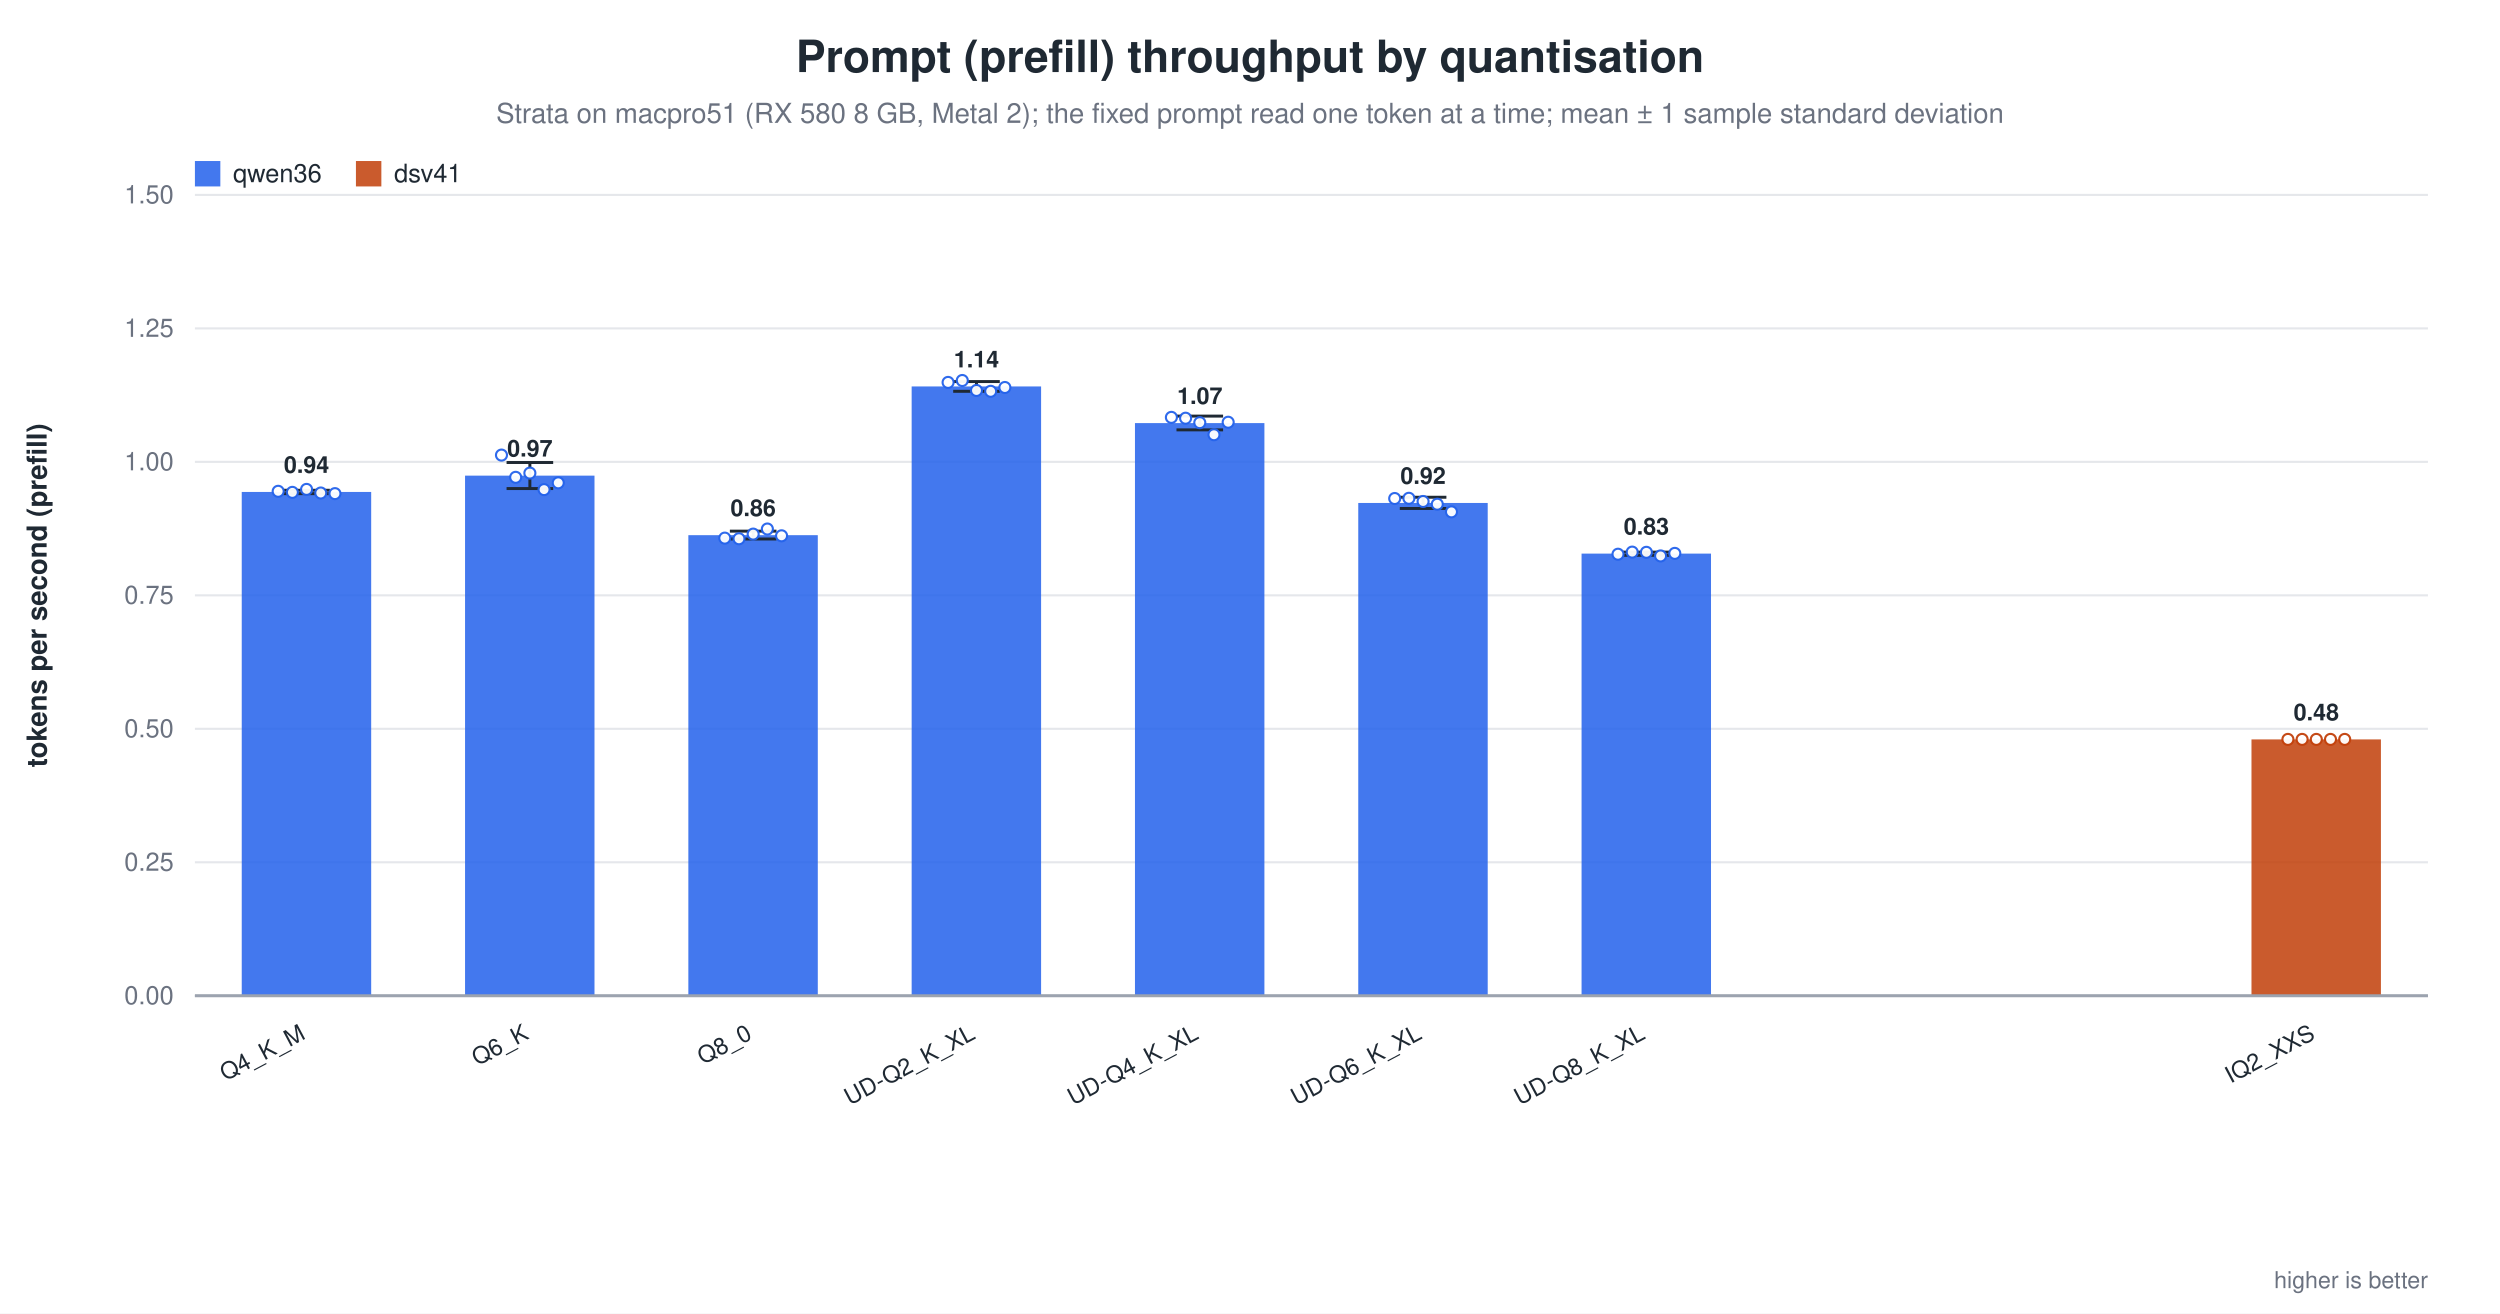
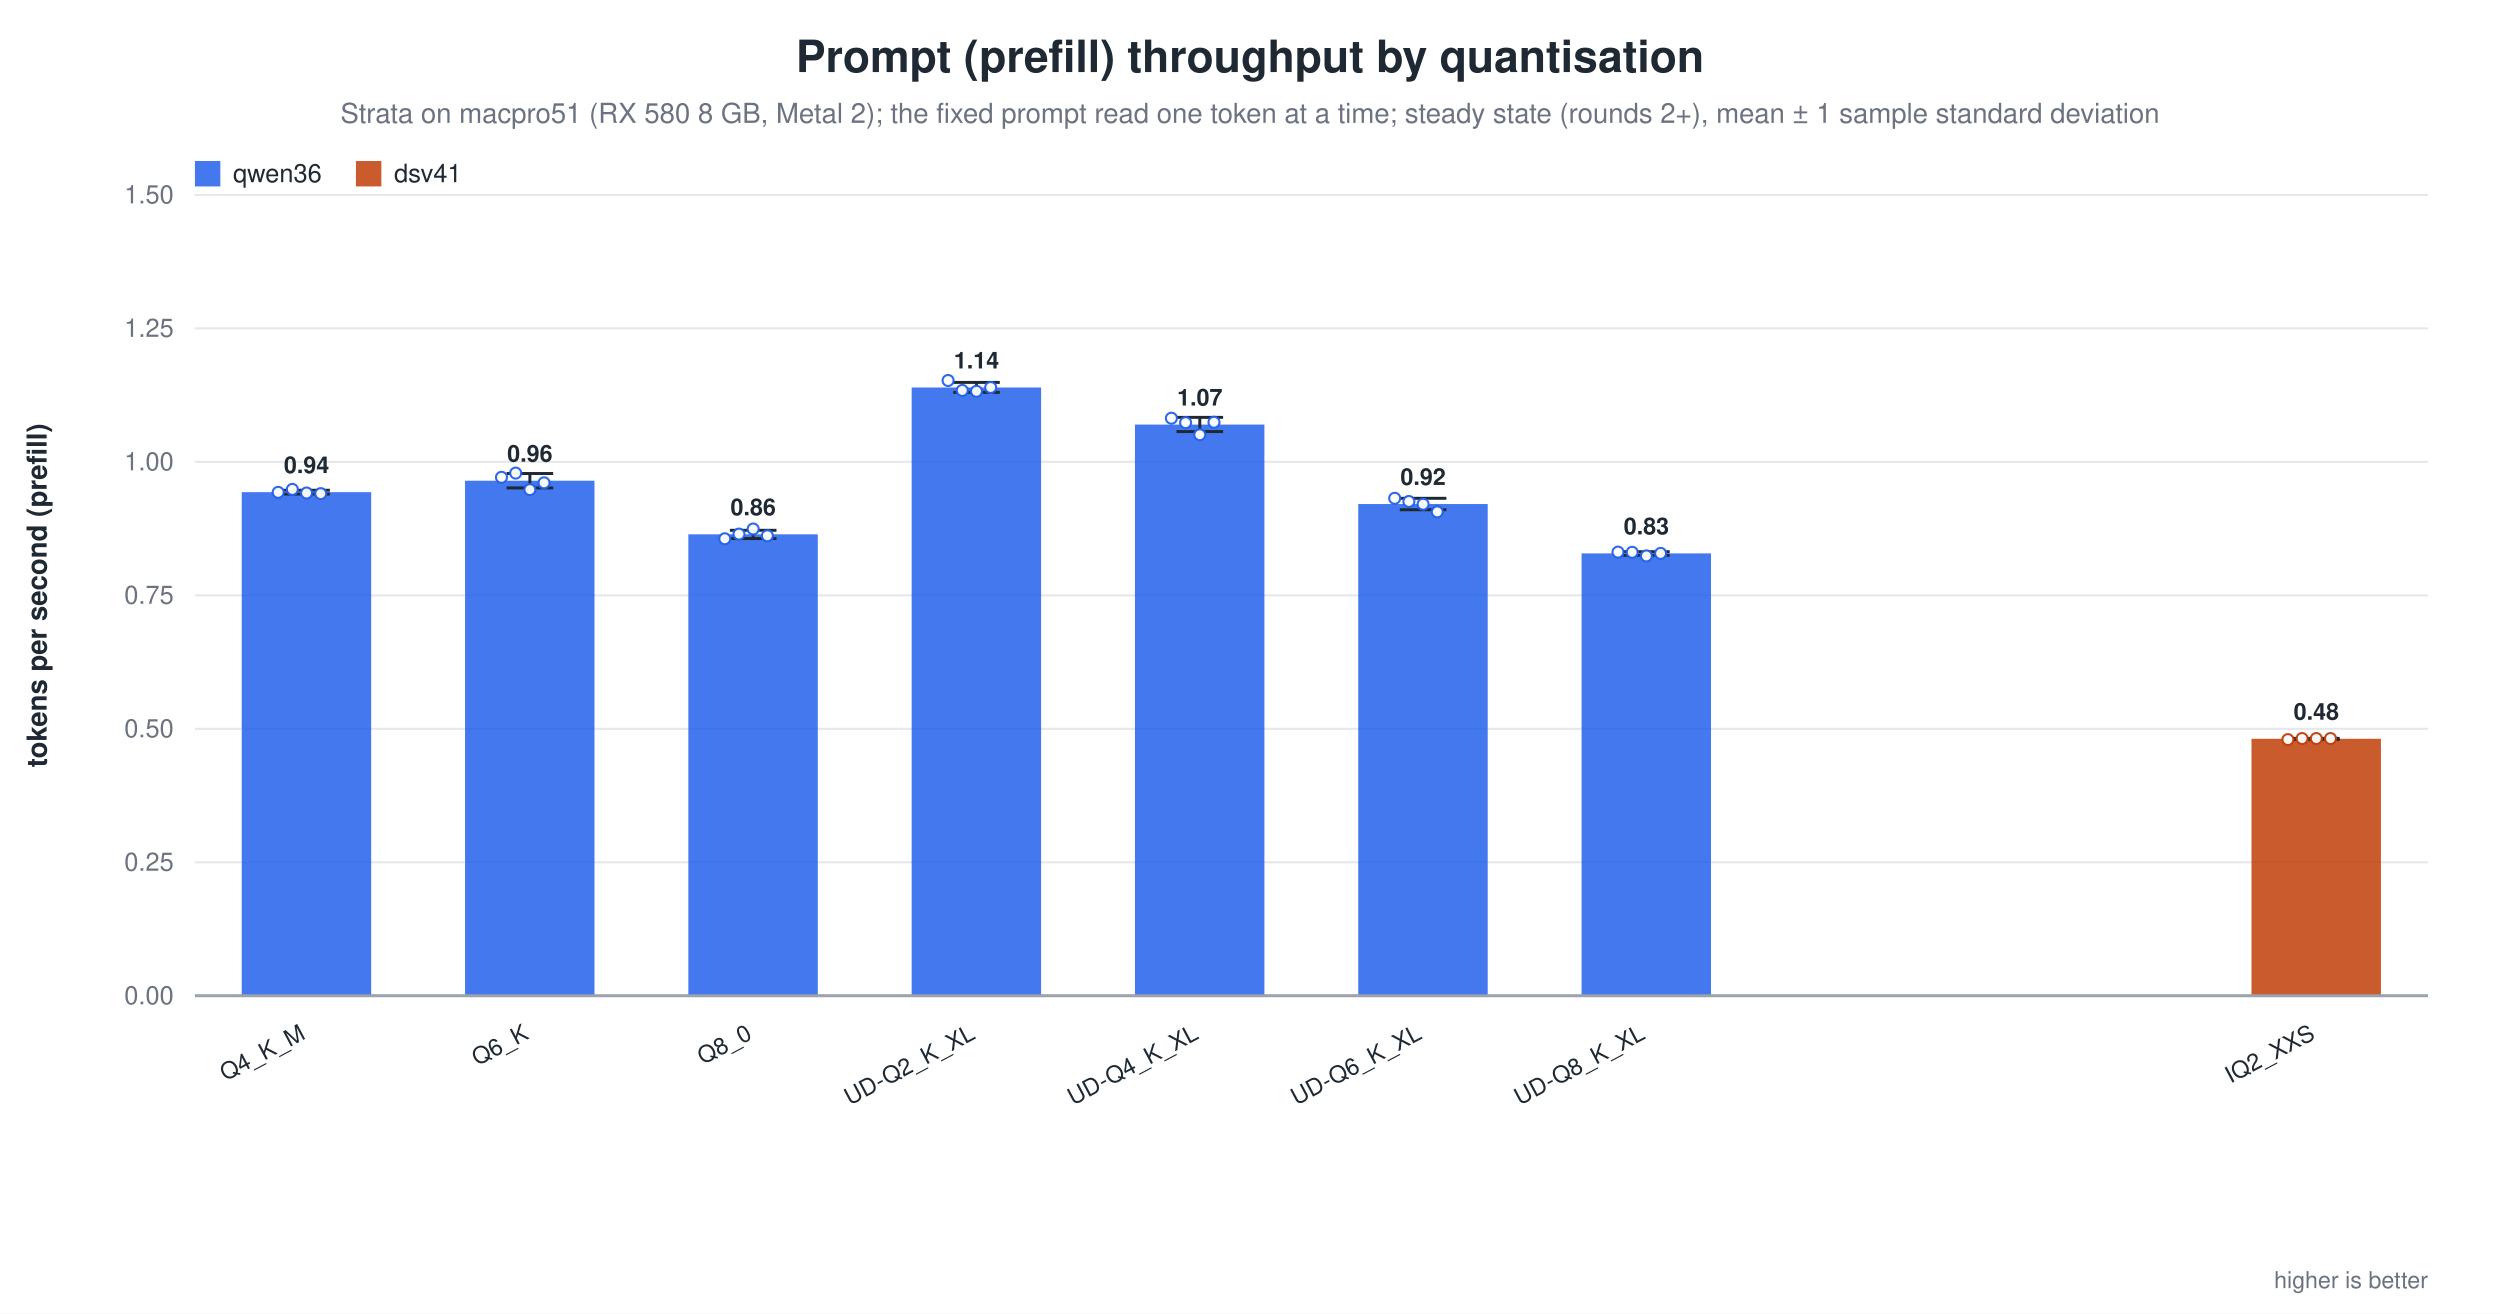
<svg xmlns="http://www.w3.org/2000/svg" width="1180" height="620" viewBox="0 0 1180 620" role="img" aria-label="Prompt (prefill) throughput by quantisation">
  <rect width="1180" height="620" fill="white" />
  <text x="590.0" y="34" text-anchor="middle" font-family="Helvetica, Arial, sans-serif" font-size="21" font-weight="600" fill="#1f2933">Prompt (prefill) throughput by quantisation</text>
-   <text x="590.0" y="58" text-anchor="middle" font-family="Helvetica, Arial, sans-serif" font-size="13" fill="#6b7280">Strata on macpro51 (RX 580 8 GB, Metal 2); the fixed prompt read one token at a time; mean ± 1 sample standard deviation</text>
+   <text x="590.0" y="58" text-anchor="middle" font-family="Helvetica, Arial, sans-serif" font-size="13" fill="#6b7280">Strata on macpro51 (RX 580 8 GB, Metal 2); the fixed prompt read one token at a time; steady state (rounds 2+), mean ± 1 sample standard deviation</text>
  <line x1="92.0" y1="470.0" x2="1146.0" y2="470.0" stroke="#9ca3af" stroke-width="1.0" />
  <text x="82.0" y="474.0" text-anchor="end" font-family="Helvetica, Arial, sans-serif" font-size="12" fill="#6b7280" font-weight="400">0.00</text>
  <line x1="92.0" y1="407.0" x2="1146.0" y2="407.0" stroke="#e5e7eb" stroke-width="1.0" />
  <text x="82.0" y="411.0" text-anchor="end" font-family="Helvetica, Arial, sans-serif" font-size="12" fill="#6b7280" font-weight="400">0.25</text>
  <line x1="92.0" y1="344.0" x2="1146.0" y2="344.0" stroke="#e5e7eb" stroke-width="1.0" />
  <text x="82.0" y="348.0" text-anchor="end" font-family="Helvetica, Arial, sans-serif" font-size="12" fill="#6b7280" font-weight="400">0.50</text>
  <line x1="92.0" y1="281.0" x2="1146.0" y2="281.0" stroke="#e5e7eb" stroke-width="1.0" />
  <text x="82.0" y="285.0" text-anchor="end" font-family="Helvetica, Arial, sans-serif" font-size="12" fill="#6b7280" font-weight="400">0.75</text>
  <line x1="92.0" y1="218.0" x2="1146.0" y2="218.0" stroke="#e5e7eb" stroke-width="1.0" />
  <text x="82.0" y="222.0" text-anchor="end" font-family="Helvetica, Arial, sans-serif" font-size="12" fill="#6b7280" font-weight="400">1.00</text>
  <line x1="92.0" y1="155.0" x2="1146.0" y2="155.0" stroke="#e5e7eb" stroke-width="1.0" />
  <text x="82.0" y="159.0" text-anchor="end" font-family="Helvetica, Arial, sans-serif" font-size="12" fill="#6b7280" font-weight="400">1.25</text>
  <line x1="92.0" y1="92.0" x2="1146.0" y2="92.0" stroke="#e5e7eb" stroke-width="1.0" />
  <text x="82.0" y="96.0" text-anchor="end" font-family="Helvetica, Arial, sans-serif" font-size="12" fill="#6b7280" font-weight="400">1.50</text>
  <text x="22.0" y="281.0" text-anchor="middle" font-family="Helvetica, Arial, sans-serif" font-size="13" fill="#1f2933" font-weight="600" transform="rotate(-90.0 22.0 281.0)">tokens per second (prefill)</text>
-   <rect x="114.1" y="232.2" width="61.1" height="237.8" fill="#2563eb" opacity="0.86" />
-   <line x1="144.7" y1="231.4" x2="144.7" y2="233.0" stroke="#1f2933" stroke-width="1.4" />
+   <rect x="114.1" y="232.3" width="61.1" height="237.7" fill="#2563eb" opacity="0.86" />
+   <line x1="144.7" y1="231.4" x2="144.7" y2="233.2" stroke="#1f2933" stroke-width="1.4" />
  <line x1="133.7" y1="231.4" x2="155.7" y2="231.4" stroke="#1f2933" stroke-width="1.4" />
-   <line x1="133.7" y1="233.0" x2="155.7" y2="233.0" stroke="#1f2933" stroke-width="1.4" />
-   <circle cx="131.3" cy="231.9" r="2.6" fill="white" stroke="#2563eb" stroke-width="1.0" opacity="0.95" />
-   <circle cx="138.0" cy="232.4" r="2.6" fill="white" stroke="#2563eb" stroke-width="1.0" opacity="0.95" />
-   <circle cx="144.7" cy="231.0" r="2.6" fill="white" stroke="#2563eb" stroke-width="1.0" opacity="0.95" />
-   <circle cx="151.4" cy="232.7" r="2.6" fill="white" stroke="#2563eb" stroke-width="1.0" opacity="0.95" />
-   <circle cx="158.1" cy="233.0" r="2.6" fill="white" stroke="#2563eb" stroke-width="1.0" opacity="0.95" />
-   <text x="144.7" y="223.2" text-anchor="middle" font-family="Helvetica, Arial, sans-serif" font-size="11" fill="#1f2933" font-weight="600">0.94</text>
+   <line x1="133.7" y1="233.2" x2="155.7" y2="233.2" stroke="#1f2933" stroke-width="1.4" />
+   <circle cx="131.3" cy="232.4" r="2.6" fill="white" stroke="#2563eb" stroke-width="1.0" opacity="0.95" />
+   <circle cx="138.0" cy="231.0" r="2.6" fill="white" stroke="#2563eb" stroke-width="1.0" opacity="0.95" />
+   <circle cx="144.7" cy="232.7" r="2.6" fill="white" stroke="#2563eb" stroke-width="1.0" opacity="0.95" />
+   <circle cx="151.4" cy="233.0" r="2.6" fill="white" stroke="#2563eb" stroke-width="1.0" opacity="0.95" />
+   <text x="144.7" y="223.3" text-anchor="middle" font-family="Helvetica, Arial, sans-serif" font-size="11" fill="#1f2933" font-weight="600">0.94</text>
  <text x="144.7" y="490.0" text-anchor="end" font-family="Helvetica, Arial, sans-serif" font-size="11" fill="#1f2933" font-weight="500" transform="rotate(-28.0 144.7 490.0)">Q4_K_M</text>
-   <rect x="219.5" y="224.5" width="61.1" height="245.5" fill="#2563eb" opacity="0.86" />
-   <line x1="250.1" y1="218.3" x2="250.1" y2="230.6" stroke="#1f2933" stroke-width="1.4" />
-   <line x1="239.1" y1="218.3" x2="261.1" y2="218.3" stroke="#1f2933" stroke-width="1.4" />
-   <line x1="239.1" y1="230.6" x2="261.1" y2="230.6" stroke="#1f2933" stroke-width="1.4" />
-   <circle cx="236.7" cy="214.8" r="2.6" fill="white" stroke="#2563eb" stroke-width="1.0" opacity="0.95" />
-   <circle cx="243.4" cy="225.3" r="2.6" fill="white" stroke="#2563eb" stroke-width="1.0" opacity="0.95" />
-   <circle cx="250.1" cy="223.3" r="2.6" fill="white" stroke="#2563eb" stroke-width="1.0" opacity="0.95" />
-   <circle cx="256.8" cy="231.1" r="2.6" fill="white" stroke="#2563eb" stroke-width="1.0" opacity="0.95" />
-   <circle cx="263.5" cy="227.9" r="2.6" fill="white" stroke="#2563eb" stroke-width="1.0" opacity="0.95" />
-   <text x="250.1" y="215.5" text-anchor="middle" font-family="Helvetica, Arial, sans-serif" font-size="11" fill="#1f2933" font-weight="600">0.97</text>
+   <rect x="219.5" y="226.9" width="61.1" height="243.1" fill="#2563eb" opacity="0.86" />
+   <line x1="250.1" y1="223.5" x2="250.1" y2="230.3" stroke="#1f2933" stroke-width="1.4" />
+   <line x1="239.1" y1="223.5" x2="261.1" y2="223.5" stroke="#1f2933" stroke-width="1.4" />
+   <line x1="239.1" y1="230.3" x2="261.1" y2="230.3" stroke="#1f2933" stroke-width="1.4" />
+   <circle cx="236.7" cy="225.3" r="2.6" fill="white" stroke="#2563eb" stroke-width="1.0" opacity="0.95" />
+   <circle cx="243.4" cy="223.3" r="2.6" fill="white" stroke="#2563eb" stroke-width="1.0" opacity="0.95" />
+   <circle cx="250.1" cy="231.1" r="2.6" fill="white" stroke="#2563eb" stroke-width="1.0" opacity="0.95" />
+   <circle cx="256.8" cy="227.9" r="2.6" fill="white" stroke="#2563eb" stroke-width="1.0" opacity="0.95" />
+   <text x="250.1" y="217.9" text-anchor="middle" font-family="Helvetica, Arial, sans-serif" font-size="11" fill="#1f2933" font-weight="600">0.96</text>
  <text x="250.1" y="490.0" text-anchor="end" font-family="Helvetica, Arial, sans-serif" font-size="11" fill="#1f2933" font-weight="500" transform="rotate(-28.0 250.1 490.0)">Q6_K</text>
-   <rect x="324.9" y="252.6" width="61.1" height="217.4" fill="#2563eb" opacity="0.86" />
-   <line x1="355.5" y1="250.7" x2="355.5" y2="254.4" stroke="#1f2933" stroke-width="1.4" />
-   <line x1="344.5" y1="250.7" x2="366.5" y2="250.7" stroke="#1f2933" stroke-width="1.4" />
-   <line x1="344.5" y1="254.4" x2="366.5" y2="254.4" stroke="#1f2933" stroke-width="1.4" />
-   <circle cx="342.1" cy="254.0" r="2.6" fill="white" stroke="#2563eb" stroke-width="1.0" opacity="0.95" />
-   <circle cx="348.8" cy="254.3" r="2.6" fill="white" stroke="#2563eb" stroke-width="1.0" opacity="0.95" />
-   <circle cx="355.5" cy="252.1" r="2.6" fill="white" stroke="#2563eb" stroke-width="1.0" opacity="0.95" />
-   <circle cx="362.2" cy="249.7" r="2.6" fill="white" stroke="#2563eb" stroke-width="1.0" opacity="0.95" />
-   <circle cx="368.9" cy="252.9" r="2.6" fill="white" stroke="#2563eb" stroke-width="1.0" opacity="0.95" />
-   <text x="355.5" y="243.6" text-anchor="middle" font-family="Helvetica, Arial, sans-serif" font-size="11" fill="#1f2933" font-weight="600">0.86</text>
+   <rect x="324.9" y="252.2" width="61.1" height="217.8" fill="#2563eb" opacity="0.86" />
+   <line x1="355.5" y1="250.3" x2="355.5" y2="254.2" stroke="#1f2933" stroke-width="1.4" />
+   <line x1="344.5" y1="250.3" x2="366.5" y2="250.3" stroke="#1f2933" stroke-width="1.4" />
+   <line x1="344.5" y1="254.2" x2="366.5" y2="254.2" stroke="#1f2933" stroke-width="1.4" />
+   <circle cx="342.1" cy="254.3" r="2.6" fill="white" stroke="#2563eb" stroke-width="1.0" opacity="0.95" />
+   <circle cx="348.8" cy="252.1" r="2.6" fill="white" stroke="#2563eb" stroke-width="1.0" opacity="0.95" />
+   <circle cx="355.5" cy="249.7" r="2.6" fill="white" stroke="#2563eb" stroke-width="1.0" opacity="0.95" />
+   <circle cx="362.2" cy="252.9" r="2.6" fill="white" stroke="#2563eb" stroke-width="1.0" opacity="0.95" />
+   <text x="355.5" y="243.2" text-anchor="middle" font-family="Helvetica, Arial, sans-serif" font-size="11" fill="#1f2933" font-weight="600">0.86</text>
  <text x="355.5" y="490.0" text-anchor="end" font-family="Helvetica, Arial, sans-serif" font-size="11" fill="#1f2933" font-weight="500" transform="rotate(-28.0 355.5 490.0)">Q8_0</text>
-   <rect x="430.3" y="182.4" width="61.1" height="287.6" fill="#2563eb" opacity="0.86" />
-   <line x1="460.9" y1="180.1" x2="460.9" y2="184.7" stroke="#1f2933" stroke-width="1.4" />
-   <line x1="449.9" y1="180.1" x2="471.9" y2="180.1" stroke="#1f2933" stroke-width="1.4" />
-   <line x1="449.9" y1="184.7" x2="471.9" y2="184.7" stroke="#1f2933" stroke-width="1.4" />
-   <circle cx="447.5" cy="180.5" r="2.6" fill="white" stroke="#2563eb" stroke-width="1.0" opacity="0.95" />
-   <circle cx="454.2" cy="179.6" r="2.6" fill="white" stroke="#2563eb" stroke-width="1.0" opacity="0.95" />
-   <circle cx="460.9" cy="184.3" r="2.6" fill="white" stroke="#2563eb" stroke-width="1.0" opacity="0.95" />
-   <circle cx="467.6" cy="184.7" r="2.6" fill="white" stroke="#2563eb" stroke-width="1.0" opacity="0.95" />
-   <circle cx="474.3" cy="182.9" r="2.6" fill="white" stroke="#2563eb" stroke-width="1.0" opacity="0.95" />
-   <text x="460.9" y="173.4" text-anchor="middle" font-family="Helvetica, Arial, sans-serif" font-size="11" fill="#1f2933" font-weight="600">1.14</text>
+   <rect x="430.3" y="182.9" width="61.1" height="287.1" fill="#2563eb" opacity="0.86" />
+   <line x1="460.9" y1="180.5" x2="460.9" y2="185.2" stroke="#1f2933" stroke-width="1.4" />
+   <line x1="449.9" y1="180.5" x2="471.9" y2="180.5" stroke="#1f2933" stroke-width="1.4" />
+   <line x1="449.9" y1="185.2" x2="471.9" y2="185.2" stroke="#1f2933" stroke-width="1.4" />
+   <circle cx="447.5" cy="179.6" r="2.6" fill="white" stroke="#2563eb" stroke-width="1.0" opacity="0.95" />
+   <circle cx="454.2" cy="184.3" r="2.6" fill="white" stroke="#2563eb" stroke-width="1.0" opacity="0.95" />
+   <circle cx="460.9" cy="184.7" r="2.6" fill="white" stroke="#2563eb" stroke-width="1.0" opacity="0.95" />
+   <circle cx="467.6" cy="182.9" r="2.6" fill="white" stroke="#2563eb" stroke-width="1.0" opacity="0.95" />
+   <text x="460.9" y="173.9" text-anchor="middle" font-family="Helvetica, Arial, sans-serif" font-size="11" fill="#1f2933" font-weight="600">1.14</text>
  <text x="460.9" y="490.0" text-anchor="end" font-family="Helvetica, Arial, sans-serif" font-size="11" fill="#1f2933" font-weight="500" transform="rotate(-28.0 460.9 490.0)">UD-Q2_K_XL</text>
-   <rect x="535.7" y="199.7" width="61.1" height="270.3" fill="#2563eb" opacity="0.86" />
-   <line x1="566.3" y1="196.4" x2="566.3" y2="202.9" stroke="#1f2933" stroke-width="1.4" />
-   <line x1="555.3" y1="196.4" x2="577.3" y2="196.4" stroke="#1f2933" stroke-width="1.4" />
-   <line x1="555.3" y1="202.9" x2="577.3" y2="202.9" stroke="#1f2933" stroke-width="1.4" />
-   <circle cx="552.9" cy="197.0" r="2.6" fill="white" stroke="#2563eb" stroke-width="1.0" opacity="0.95" />
-   <circle cx="559.6" cy="197.4" r="2.6" fill="white" stroke="#2563eb" stroke-width="1.0" opacity="0.95" />
-   <circle cx="566.3" cy="199.5" r="2.6" fill="white" stroke="#2563eb" stroke-width="1.0" opacity="0.95" />
-   <circle cx="573.0" cy="205.2" r="2.6" fill="white" stroke="#2563eb" stroke-width="1.0" opacity="0.95" />
-   <circle cx="579.7" cy="199.3" r="2.6" fill="white" stroke="#2563eb" stroke-width="1.0" opacity="0.95" />
-   <text x="566.3" y="190.7" text-anchor="middle" font-family="Helvetica, Arial, sans-serif" font-size="11" fill="#1f2933" font-weight="600">1.07</text>
+   <rect x="535.7" y="200.4" width="61.1" height="269.6" fill="#2563eb" opacity="0.86" />
+   <line x1="566.3" y1="197.0" x2="566.3" y2="203.7" stroke="#1f2933" stroke-width="1.4" />
+   <line x1="555.3" y1="197.0" x2="577.3" y2="197.0" stroke="#1f2933" stroke-width="1.4" />
+   <line x1="555.3" y1="203.7" x2="577.3" y2="203.7" stroke="#1f2933" stroke-width="1.4" />
+   <circle cx="552.9" cy="197.4" r="2.6" fill="white" stroke="#2563eb" stroke-width="1.0" opacity="0.95" />
+   <circle cx="559.6" cy="199.5" r="2.6" fill="white" stroke="#2563eb" stroke-width="1.0" opacity="0.95" />
+   <circle cx="566.3" cy="205.2" r="2.6" fill="white" stroke="#2563eb" stroke-width="1.0" opacity="0.95" />
+   <circle cx="573.0" cy="199.3" r="2.6" fill="white" stroke="#2563eb" stroke-width="1.0" opacity="0.95" />
+   <text x="566.3" y="191.4" text-anchor="middle" font-family="Helvetica, Arial, sans-serif" font-size="11" fill="#1f2933" font-weight="600">1.07</text>
  <text x="566.3" y="490.0" text-anchor="end" font-family="Helvetica, Arial, sans-serif" font-size="11" fill="#1f2933" font-weight="500" transform="rotate(-28.0 566.3 490.0)">UD-Q4_K_XL</text>
-   <rect x="641.1" y="237.4" width="61.1" height="232.6" fill="#2563eb" opacity="0.86" />
-   <line x1="671.7" y1="234.7" x2="671.7" y2="240.0" stroke="#1f2933" stroke-width="1.4" />
-   <line x1="660.7" y1="234.7" x2="682.7" y2="234.7" stroke="#1f2933" stroke-width="1.4" />
-   <line x1="660.7" y1="240.0" x2="682.7" y2="240.0" stroke="#1f2933" stroke-width="1.4" />
-   <circle cx="658.3" cy="235.3" r="2.6" fill="white" stroke="#2563eb" stroke-width="1.0" opacity="0.95" />
-   <circle cx="665.0" cy="235.2" r="2.6" fill="white" stroke="#2563eb" stroke-width="1.0" opacity="0.95" />
-   <circle cx="671.7" cy="236.7" r="2.6" fill="white" stroke="#2563eb" stroke-width="1.0" opacity="0.95" />
-   <circle cx="678.4" cy="238.0" r="2.6" fill="white" stroke="#2563eb" stroke-width="1.0" opacity="0.95" />
-   <circle cx="685.1" cy="241.6" r="2.6" fill="white" stroke="#2563eb" stroke-width="1.0" opacity="0.95" />
-   <text x="671.7" y="228.4" text-anchor="middle" font-family="Helvetica, Arial, sans-serif" font-size="11" fill="#1f2933" font-weight="600">0.92</text>
+   <rect x="641.1" y="237.9" width="61.1" height="232.1" fill="#2563eb" opacity="0.86" />
+   <line x1="671.7" y1="235.2" x2="671.7" y2="240.6" stroke="#1f2933" stroke-width="1.4" />
+   <line x1="660.7" y1="235.2" x2="682.7" y2="235.2" stroke="#1f2933" stroke-width="1.4" />
+   <line x1="660.7" y1="240.6" x2="682.7" y2="240.6" stroke="#1f2933" stroke-width="1.4" />
+   <circle cx="658.3" cy="235.2" r="2.6" fill="white" stroke="#2563eb" stroke-width="1.0" opacity="0.95" />
+   <circle cx="665.0" cy="236.7" r="2.6" fill="white" stroke="#2563eb" stroke-width="1.0" opacity="0.95" />
+   <circle cx="671.7" cy="238.0" r="2.6" fill="white" stroke="#2563eb" stroke-width="1.0" opacity="0.95" />
+   <circle cx="678.4" cy="241.6" r="2.6" fill="white" stroke="#2563eb" stroke-width="1.0" opacity="0.95" />
+   <text x="671.7" y="228.9" text-anchor="middle" font-family="Helvetica, Arial, sans-serif" font-size="11" fill="#1f2933" font-weight="600">0.92</text>
  <text x="671.7" y="490.0" text-anchor="end" font-family="Helvetica, Arial, sans-serif" font-size="11" fill="#1f2933" font-weight="500" transform="rotate(-28.0 671.7 490.0)">UD-Q6_K_XL</text>
-   <rect x="746.5" y="261.3" width="61.1" height="208.7" fill="#2563eb" opacity="0.86" />
-   <line x1="777.1" y1="260.6" x2="777.1" y2="262.1" stroke="#1f2933" stroke-width="1.4" />
-   <line x1="766.1" y1="260.6" x2="788.1" y2="260.6" stroke="#1f2933" stroke-width="1.4" />
+   <rect x="746.5" y="261.2" width="61.1" height="208.8" fill="#2563eb" opacity="0.86" />
+   <line x1="777.1" y1="260.4" x2="777.1" y2="262.1" stroke="#1f2933" stroke-width="1.4" />
+   <line x1="766.1" y1="260.4" x2="788.1" y2="260.4" stroke="#1f2933" stroke-width="1.4" />
  <line x1="766.1" y1="262.1" x2="788.1" y2="262.1" stroke="#1f2933" stroke-width="1.4" />
-   <circle cx="763.7" cy="261.6" r="2.6" fill="white" stroke="#2563eb" stroke-width="1.0" opacity="0.95" />
-   <circle cx="770.4" cy="260.6" r="2.6" fill="white" stroke="#2563eb" stroke-width="1.0" opacity="0.95" />
-   <circle cx="777.1" cy="260.7" r="2.6" fill="white" stroke="#2563eb" stroke-width="1.0" opacity="0.95" />
-   <circle cx="783.8" cy="262.4" r="2.6" fill="white" stroke="#2563eb" stroke-width="1.0" opacity="0.95" />
-   <circle cx="790.5" cy="261.2" r="2.6" fill="white" stroke="#2563eb" stroke-width="1.0" opacity="0.95" />
-   <text x="777.1" y="252.3" text-anchor="middle" font-family="Helvetica, Arial, sans-serif" font-size="11" fill="#1f2933" font-weight="600">0.83</text>
+   <circle cx="763.7" cy="260.6" r="2.6" fill="white" stroke="#2563eb" stroke-width="1.0" opacity="0.95" />
+   <circle cx="770.4" cy="260.7" r="2.6" fill="white" stroke="#2563eb" stroke-width="1.0" opacity="0.95" />
+   <circle cx="777.1" cy="262.4" r="2.6" fill="white" stroke="#2563eb" stroke-width="1.0" opacity="0.95" />
+   <circle cx="783.8" cy="261.2" r="2.6" fill="white" stroke="#2563eb" stroke-width="1.0" opacity="0.95" />
+   <text x="777.1" y="252.2" text-anchor="middle" font-family="Helvetica, Arial, sans-serif" font-size="11" fill="#1f2933" font-weight="600">0.83</text>
  <text x="777.1" y="490.0" text-anchor="end" font-family="Helvetica, Arial, sans-serif" font-size="11" fill="#1f2933" font-weight="500" transform="rotate(-28.0 777.1 490.0)">UD-Q8_K_XL</text>
-   <rect x="1062.7" y="349.0" width="61.1" height="121.0" fill="#c2410c" opacity="0.86" />
-   <circle cx="1079.9" cy="349.0" r="2.6" fill="white" stroke="#c2410c" stroke-width="1.0" opacity="0.95" />
-   <circle cx="1086.6" cy="349.0" r="2.6" fill="white" stroke="#c2410c" stroke-width="1.0" opacity="0.95" />
-   <circle cx="1093.3" cy="349.0" r="2.6" fill="white" stroke="#c2410c" stroke-width="1.0" opacity="0.95" />
-   <circle cx="1100.0" cy="349.0" r="2.6" fill="white" stroke="#c2410c" stroke-width="1.0" opacity="0.95" />
-   <circle cx="1106.7" cy="349.0" r="2.6" fill="white" stroke="#c2410c" stroke-width="1.0" opacity="0.95" />
-   <text x="1093.3" y="340.0" text-anchor="middle" font-family="Helvetica, Arial, sans-serif" font-size="11" fill="#1f2933" font-weight="600">0.48</text>
+   <rect x="1062.7" y="348.7" width="61.1" height="121.3" fill="#c2410c" opacity="0.86" />
+   <line x1="1093.3" y1="348.5" x2="1093.3" y2="349.0" stroke="#1f2933" stroke-width="1.4" />
+   <line x1="1082.3" y1="348.5" x2="1104.3" y2="348.5" stroke="#1f2933" stroke-width="1.4" />
+   <line x1="1082.3" y1="349.0" x2="1104.3" y2="349.0" stroke="#1f2933" stroke-width="1.4" />
+   <circle cx="1079.9" cy="349.1" r="2.6" fill="white" stroke="#c2410c" stroke-width="1.0" opacity="0.95" />
+   <circle cx="1086.6" cy="348.6" r="2.6" fill="white" stroke="#c2410c" stroke-width="1.0" opacity="0.95" />
+   <circle cx="1093.3" cy="348.6" r="2.6" fill="white" stroke="#c2410c" stroke-width="1.0" opacity="0.95" />
+   <circle cx="1100.0" cy="348.6" r="2.6" fill="white" stroke="#c2410c" stroke-width="1.0" opacity="0.95" />
+   <text x="1093.3" y="339.7" text-anchor="middle" font-family="Helvetica, Arial, sans-serif" font-size="11" fill="#1f2933" font-weight="600">0.48</text>
  <text x="1093.3" y="490.0" text-anchor="end" font-family="Helvetica, Arial, sans-serif" font-size="11" fill="#1f2933" font-weight="500" transform="rotate(-28.0 1093.3 490.0)">IQ2_XXS</text>
  <line x1="92.0" y1="470.0" x2="1146.0" y2="470.0" stroke="#9ca3af" stroke-width="1.4" />
  <rect x="92.0" y="76.0" width="12.0" height="12.0" fill="#2563eb" opacity="0.86" />
  <text x="110.0" y="86.0" text-anchor="start" font-family="Helvetica, Arial, sans-serif" font-size="12" fill="#1f2933" font-weight="500">qwen36</text>
  <rect x="168.0" y="76.0" width="12.0" height="12.0" fill="#c2410c" opacity="0.86" />
  <text x="186.0" y="86.0" text-anchor="start" font-family="Helvetica, Arial, sans-serif" font-size="12" fill="#1f2933" font-weight="500">dsv41</text>
  <text x="1146.0" y="608.0" text-anchor="end" font-family="Helvetica, Arial, sans-serif" font-size="11" fill="#6b7280" font-weight="400">higher is better</text>
</svg>
